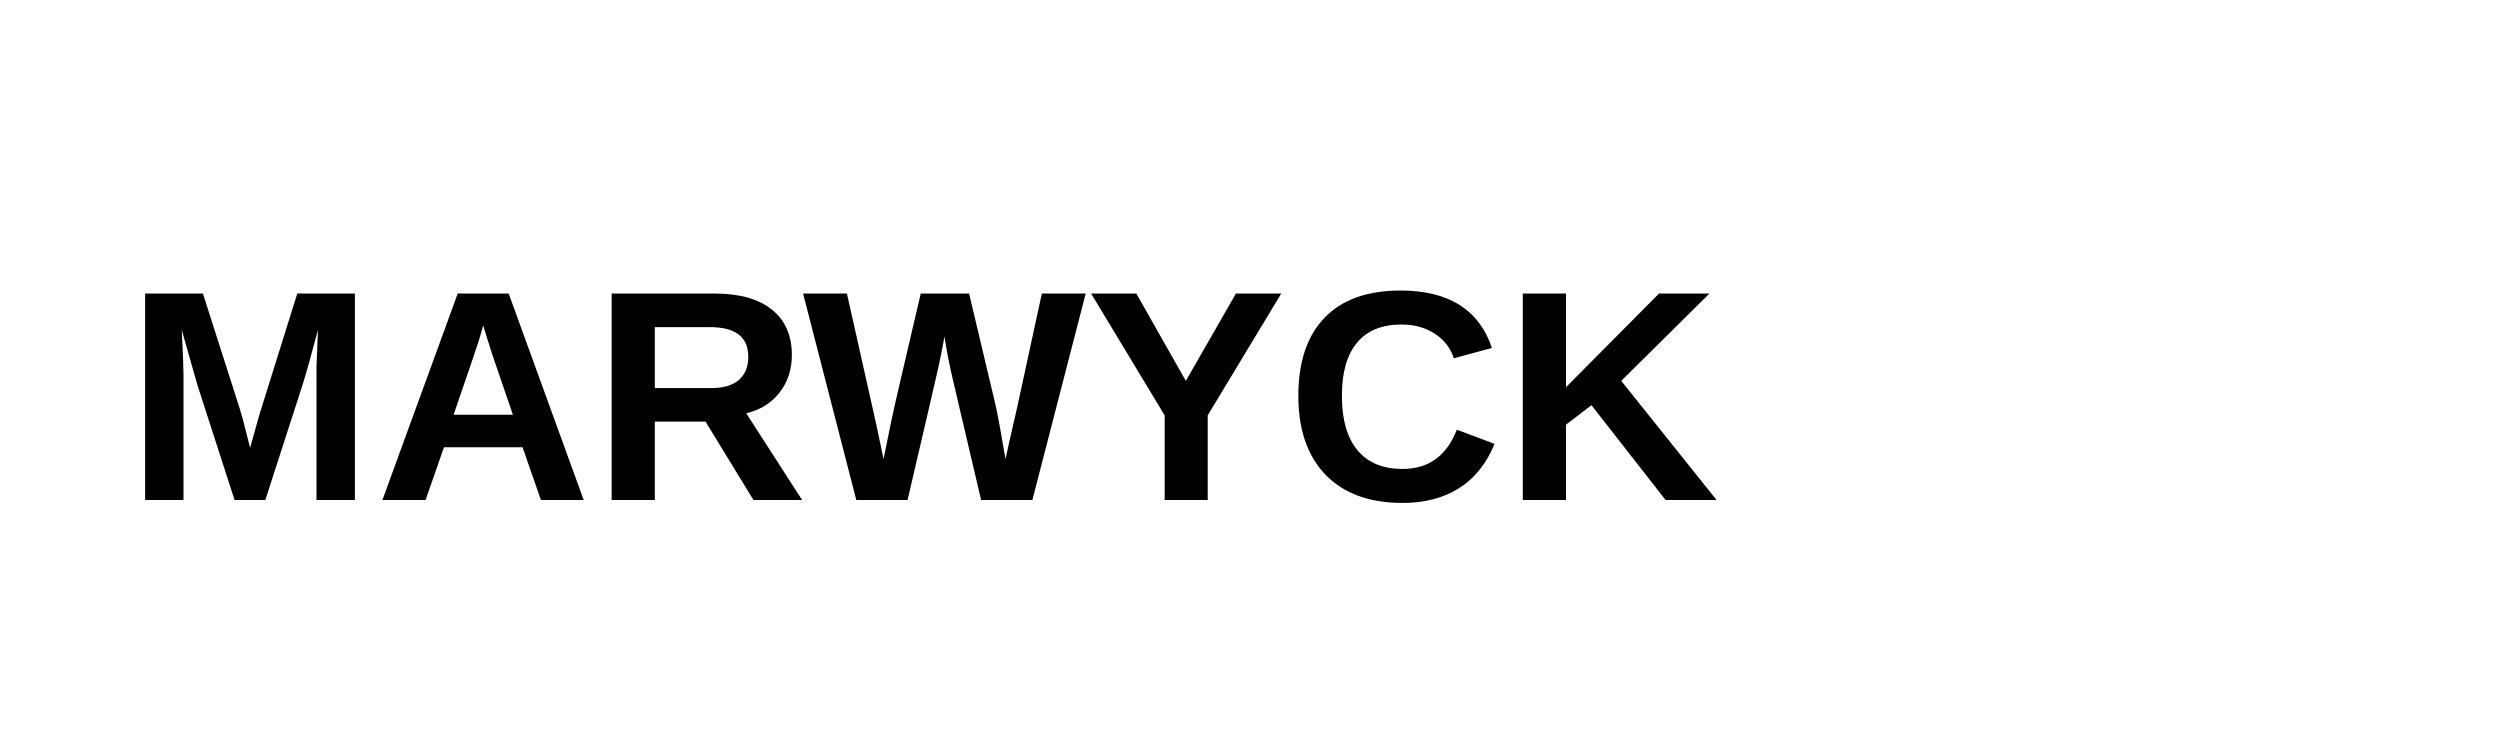
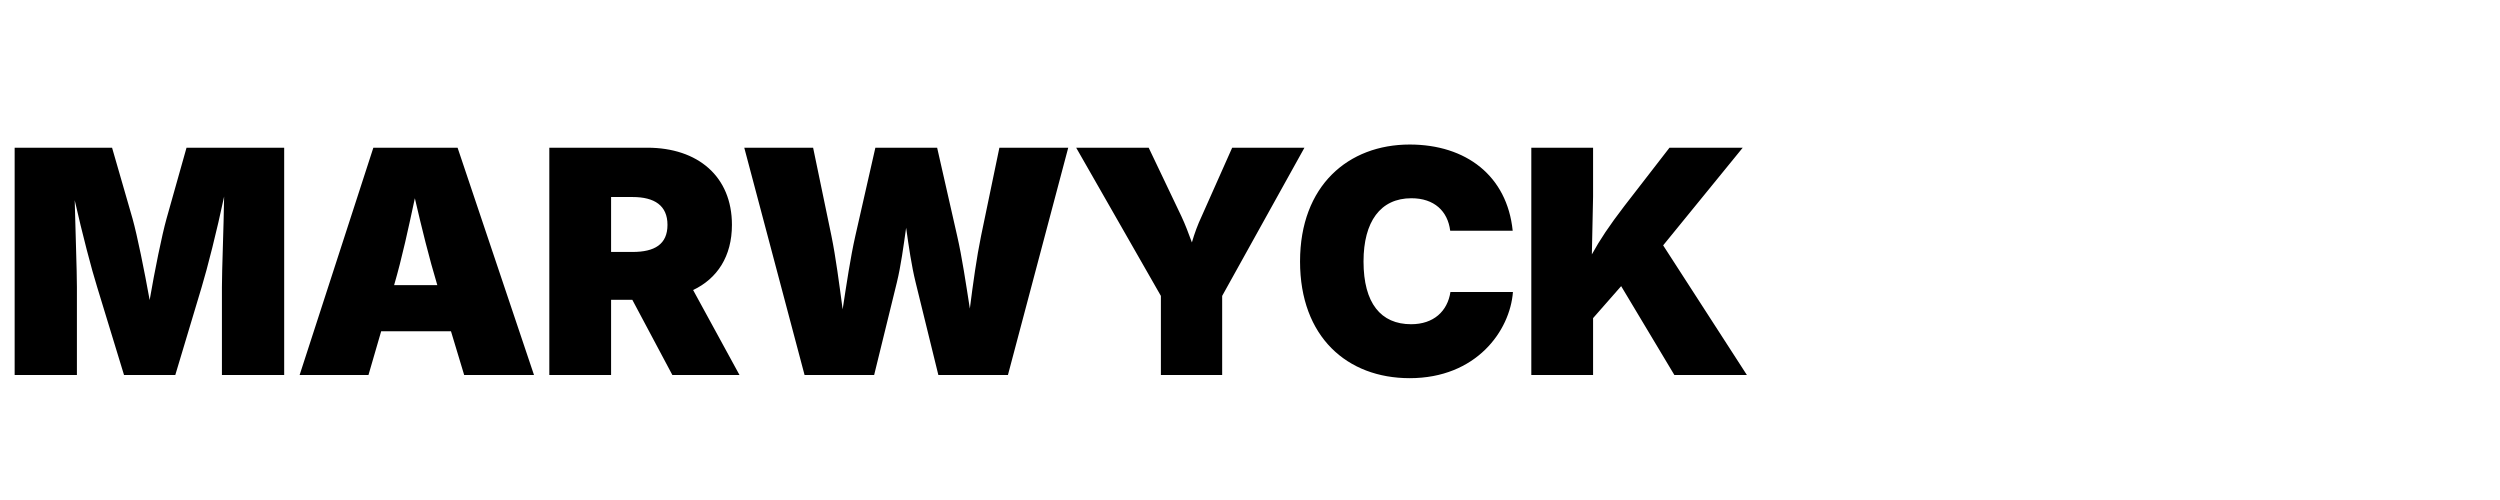
- <svg xmlns="http://www.w3.org/2000/svg" width="400" height="120" viewBox="0 0 400 120">
-   <text x="20" y="80" font-family="Arial, sans-serif" font-size="48" font-weight="bold" fill="#000000">MARWYCK</text>
+ <svg xmlns="http://www.w3.org/2000/svg" width="160" height="32" viewBox="0 0 160 32">
+   <text x="0" y="24" font-family="Inter, system-ui, sans-serif" font-size="20" font-weight="900" fill="#000000" letter-spacing="-0.02em">MARWYCK</text>
</svg>
